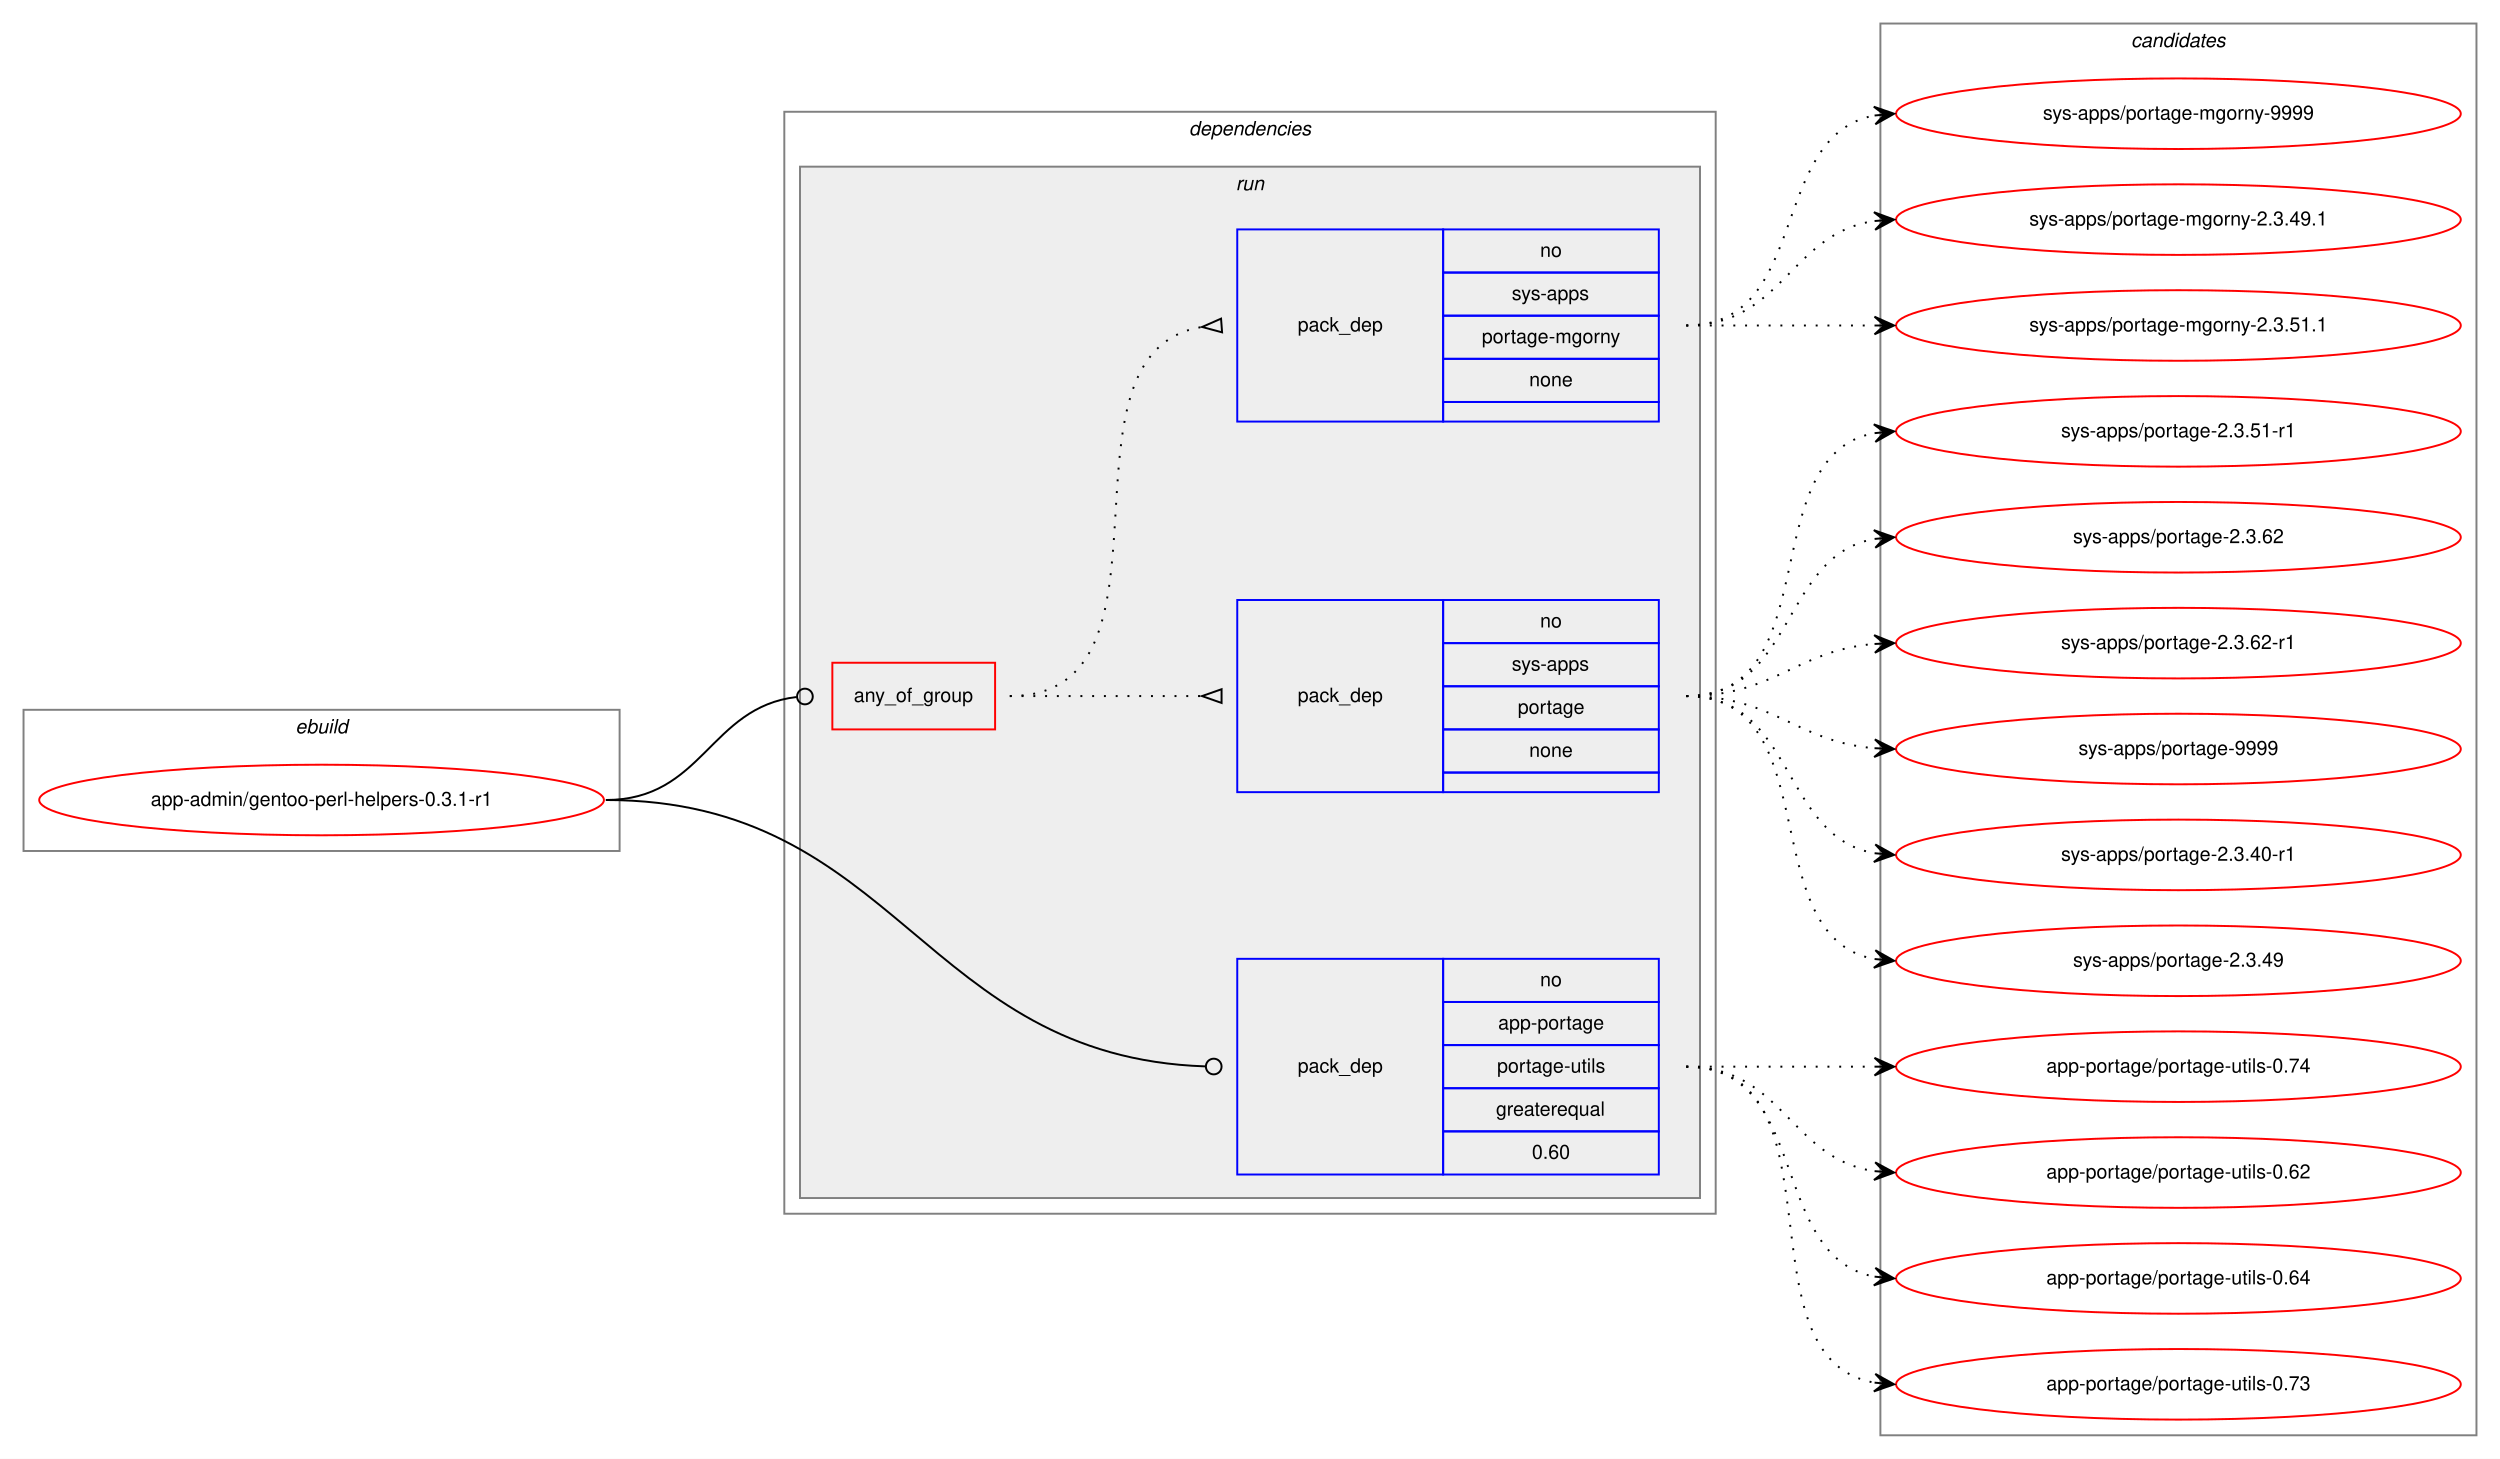
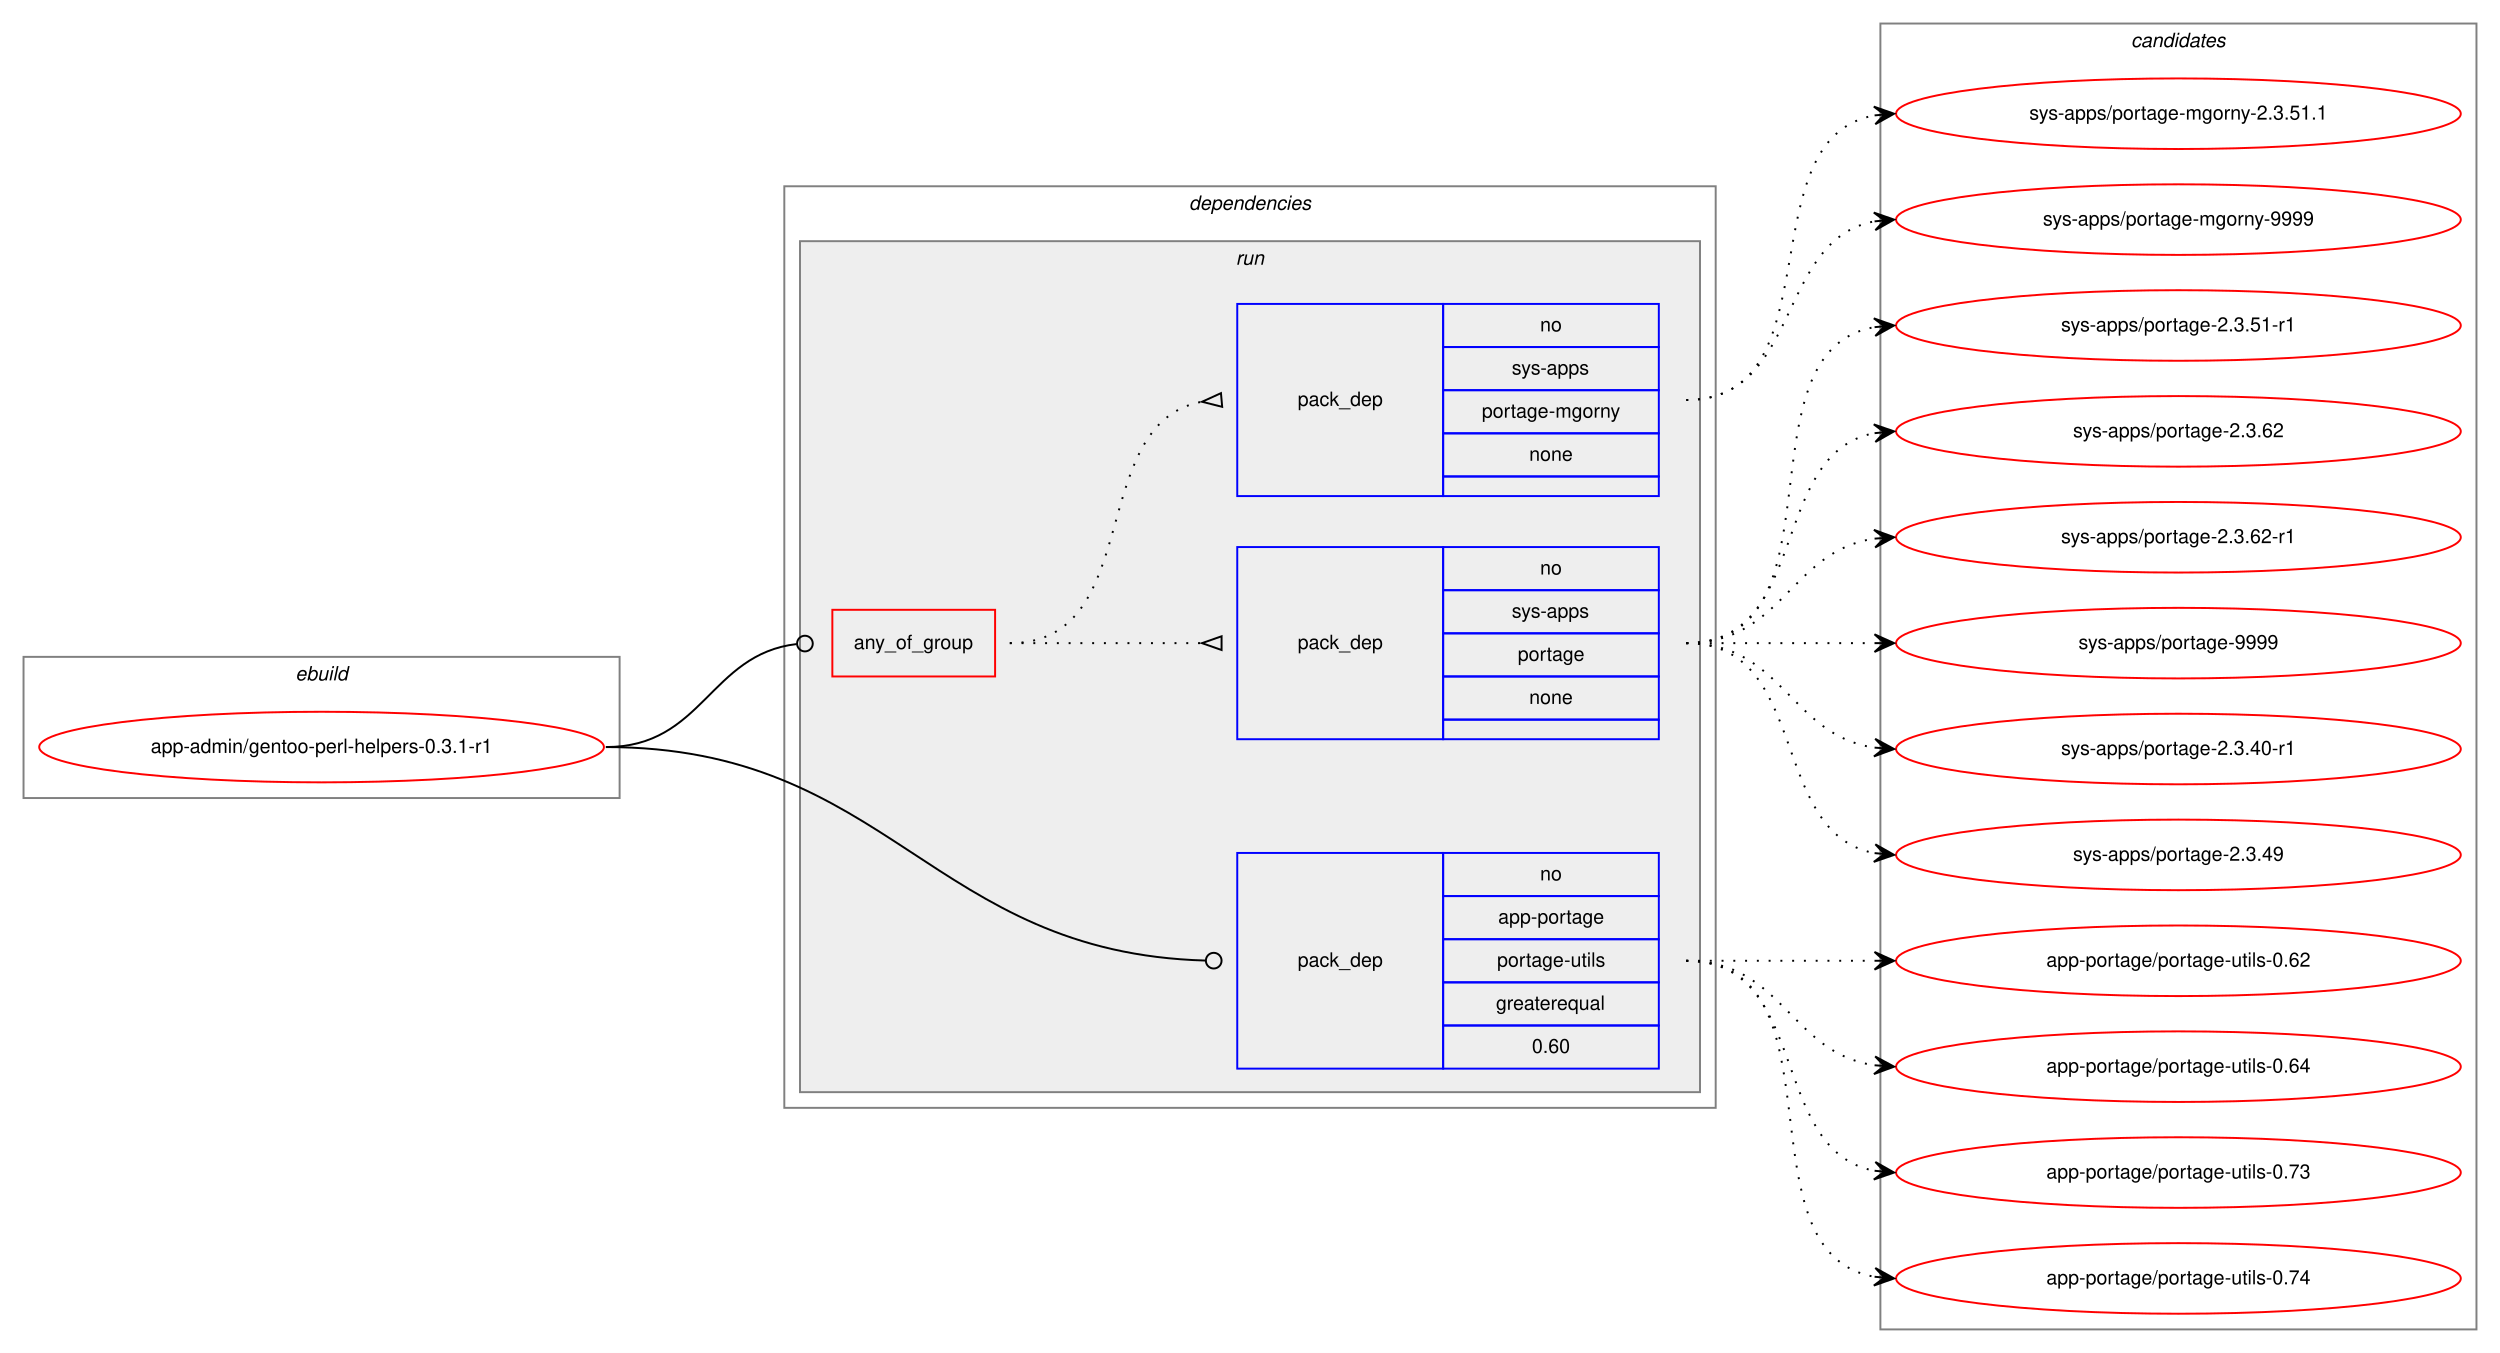
- <svg xmlns="http://www.w3.org/2000/svg" xmlns:xlink="http://www.w3.org/1999/xlink" width="1275pt" height="744pt" viewBox="0.00 0.00 1275.00 744.00">
-   <g id="graph0" class="graph" transform="scale(1 1) rotate(0) translate(4 740)">
-     <polygon fill="white" stroke="transparent" points="-4,4 -4,-740 1271,-740 1271,4 -4,4" />
+ <svg xmlns="http://www.w3.org/2000/svg" xmlns:xlink="http://www.w3.org/1999/xlink" width="1275pt" height="690pt" viewBox="0.00 0.00 1275.00 690.00">
+   <g id="graph0" class="graph" transform="scale(1 1) rotate(0) translate(4 686)">
+     <polygon fill="white" stroke="transparent" points="-4,4 -4,-686 1271,-686 1271,4 -4,4" />
    <g id="clust1" class="cluster">
-       <polygon fill="none" stroke="gray" points="8,-306 8,-378 312,-378 312,-306 8,-306" />
-       <text text-anchor="start" x="146.66" y="-366" font-family="Helvetica,sans-Serif" font-style="italic" font-size="10.00">ebuild</text>
+       <polygon fill="none" stroke="gray" points="8,-279 8,-351 312,-351 312,-279 8,-279" />
+       <text text-anchor="start" x="146.66" y="-339" font-family="Helvetica,sans-Serif" font-style="italic" font-size="10.00">ebuild</text>
    </g>
    <g id="clust2" class="cluster">
-       <polygon fill="none" stroke="gray" points="396,-121 396,-683 871,-683 871,-121 396,-121" />
-       <text text-anchor="start" x="602.38" y="-671" font-family="Helvetica,sans-Serif" font-style="italic" font-size="10.00">dependencies</text>
+       <polygon fill="none" stroke="gray" points="396,-121 396,-591 871,-591 871,-121 396,-121" />
+       <text text-anchor="start" x="602.38" y="-579" font-family="Helvetica,sans-Serif" font-style="italic" font-size="10.00">dependencies</text>
    </g>
    <g id="clust5" class="cluster">
-       <polygon fill="#eeeeee" stroke="gray" points="404,-129 404,-655 863,-655 863,-129 404,-129" />
-       <text text-anchor="start" x="626.28" y="-643" font-family="Helvetica,sans-Serif" font-style="italic" font-size="10.00">run</text>
+       <polygon fill="#eeeeee" stroke="gray" points="404,-129 404,-563 863,-563 863,-129 404,-129" />
+       <text text-anchor="start" x="626.28" y="-551" font-family="Helvetica,sans-Serif" font-style="italic" font-size="10.00">run</text>
    </g>
    <g id="clust10" class="cluster">
-       <polygon fill="none" stroke="gray" points="955,-8 955,-728 1259,-728 1259,-8 955,-8" />
-       <text text-anchor="start" x="1082.82" y="-716" font-family="Helvetica,sans-Serif" font-style="italic" font-size="10.00">candidates</text>
+       <polygon fill="none" stroke="gray" points="955,-8 955,-674 1259,-674 1259,-8 955,-8" />
+       <text text-anchor="start" x="1082.82" y="-662" font-family="Helvetica,sans-Serif" font-style="italic" font-size="10.00">candidates</text>
    </g>
    <g id="node1" class="node">
      <g id="a_node1">
        <a xlink:href="../app-admin/gentoo-perl-helpers-0.3.1-r1.svg" xlink:title="app-admin/gentoo-perl-helpers-0.3.1-r1">
-           <ellipse fill="none" stroke="red" cx="160" cy="-332" rx="144" ry="18" />
-           <text text-anchor="middle" x="160" y="-329" font-family="Helvetica,sans-Serif" font-size="10.00">app-admin/gentoo-perl-helpers-0.3.1-r1</text>
+           <ellipse fill="none" stroke="red" cx="160" cy="-305" rx="144" ry="18" />
+           <text text-anchor="middle" x="160" y="-302" font-family="Helvetica,sans-Serif" font-size="10.00">app-admin/gentoo-perl-helpers-0.3.1-r1</text>
        </a>
      </g>
    </g>
    <g id="node2" class="node">
-       <polygon fill="none" stroke="red" points="420.5,-368 420.5,-402 503.5,-402 503.5,-368 420.5,-368" />
-       <text text-anchor="start" x="431.43" y="-382" font-family="Helvetica,sans-Serif" font-size="10.00">any_of_group</text>
+       <polygon fill="none" stroke="red" points="420.5,-341 420.5,-375 503.5,-375 503.5,-341 420.5,-341" />
+       <text text-anchor="start" x="431.43" y="-355" font-family="Helvetica,sans-Serif" font-size="10.00">any_of_group</text>
    </g>
    <g id="edge3" class="edge">
-       <path fill="none" stroke="black" d="M305,-332C354.6,-332 357.81,-379.36 402.34,-384.54" />
-       <ellipse fill="none" stroke="black" cx="406.51" cy="-384.78" rx="4" ry="4" />
+       <path fill="none" stroke="black" d="M305,-305C354.6,-305 357.81,-352.36 402.34,-357.54" />
+       <ellipse fill="none" stroke="black" cx="406.51" cy="-357.78" rx="4" ry="4" />
    </g>
    <g id="node5" class="node">
      <polygon fill="none" stroke="blue" points="627,-141 627,-251 732,-251 732,-141 627,-141" />
      <text text-anchor="start" x="657.82" y="-193" font-family="Helvetica,sans-Serif" font-size="10.00">pack_dep</text>
      <polygon fill="none" stroke="blue" points="732,-229 732,-251 842,-251 842,-229 732,-229" />
      <text text-anchor="start" x="781.44" y="-237" font-family="Helvetica,sans-Serif" font-size="10.00">no</text>
      <polygon fill="none" stroke="blue" points="732,-207 732,-229 842,-229 842,-207 732,-207" />
      <text text-anchor="start" x="760.05" y="-215" font-family="Helvetica,sans-Serif" font-size="10.00">app-portage</text>
      <polygon fill="none" stroke="blue" points="732,-185 732,-207 842,-207 842,-185 732,-185" />
      <text text-anchor="start" x="759.5" y="-193" font-family="Helvetica,sans-Serif" font-size="10.00">portage-utils</text>
      <polygon fill="none" stroke="blue" points="732,-163 732,-185 842,-185 842,-163 732,-163" />
      <text text-anchor="start" x="758.94" y="-171" font-family="Helvetica,sans-Serif" font-size="10.00">greaterequal</text>
      <polygon fill="none" stroke="blue" points="732,-141 732,-163 842,-163 842,-141 732,-141" />
      <text text-anchor="start" x="777.27" y="-149" font-family="Helvetica,sans-Serif" font-size="10.00">0.60</text>
    </g>
    <g id="edge4" class="edge">
-       <path fill="none" stroke="black" d="M305,-332C454.26,-332 466.5,-201 610.68,-196.14" />
-       <ellipse fill="none" stroke="black" cx="615" cy="-196.07" rx="4" ry="4" />
+       <path fill="none" stroke="black" d="M305,-305C449.98,-305 470.54,-200.01 610.91,-196.11" />
+       <ellipse fill="none" stroke="black" cx="615" cy="-196.06" rx="4" ry="4" />
    </g>
    <g id="node3" class="node">
-       <polygon fill="none" stroke="blue" points="627,-336 627,-434 732,-434 732,-336 627,-336" />
-       <text text-anchor="start" x="657.82" y="-382" font-family="Helvetica,sans-Serif" font-size="10.00">pack_dep</text>
-       <polygon fill="none" stroke="blue" points="732,-412 732,-434 842,-434 842,-412 732,-412" />
-       <text text-anchor="start" x="781.44" y="-420" font-family="Helvetica,sans-Serif" font-size="10.00">no</text>
-       <polygon fill="none" stroke="blue" points="732,-390 732,-412 842,-412 842,-390 732,-390" />
-       <text text-anchor="start" x="767" y="-398" font-family="Helvetica,sans-Serif" font-size="10.00">sys-apps</text>
-       <polygon fill="none" stroke="blue" points="732,-368 732,-390 842,-390 842,-368 732,-368" />
-       <text text-anchor="start" x="770.05" y="-376" font-family="Helvetica,sans-Serif" font-size="10.00">portage</text>
-       <polygon fill="none" stroke="blue" points="732,-346 732,-368 842,-368 842,-346 732,-346" />
-       <text text-anchor="start" x="775.88" y="-354" font-family="Helvetica,sans-Serif" font-size="10.00">none</text>
-       <polygon fill="none" stroke="blue" points="732,-336 732,-346 842,-346 842,-336 732,-336" />
+       <polygon fill="none" stroke="blue" points="627,-309 627,-407 732,-407 732,-309 627,-309" />
+       <text text-anchor="start" x="657.82" y="-355" font-family="Helvetica,sans-Serif" font-size="10.00">pack_dep</text>
+       <polygon fill="none" stroke="blue" points="732,-385 732,-407 842,-407 842,-385 732,-385" />
+       <text text-anchor="start" x="781.44" y="-393" font-family="Helvetica,sans-Serif" font-size="10.00">no</text>
+       <polygon fill="none" stroke="blue" points="732,-363 732,-385 842,-385 842,-363 732,-363" />
+       <text text-anchor="start" x="767" y="-371" font-family="Helvetica,sans-Serif" font-size="10.00">sys-apps</text>
+       <polygon fill="none" stroke="blue" points="732,-341 732,-363 842,-363 842,-341 732,-341" />
+       <text text-anchor="start" x="770.05" y="-349" font-family="Helvetica,sans-Serif" font-size="10.00">portage</text>
+       <polygon fill="none" stroke="blue" points="732,-319 732,-341 842,-341 842,-319 732,-319" />
+       <text text-anchor="start" x="775.88" y="-327" font-family="Helvetica,sans-Serif" font-size="10.00">none</text>
+       <polygon fill="none" stroke="blue" points="732,-309 732,-319 842,-319 842,-309 732,-309" />
    </g>
    <g id="edge1" class="edge">
-       <path fill="none" stroke="black" stroke-dasharray="1,5" d="M511,-385C555.44,-385 569.02,-385 608.88,-385" />
-       <polygon fill="none" stroke="black" points="619,-388.5 609,-385 619,-381.5 619,-388.5" />
+       <path fill="none" stroke="black" stroke-dasharray="1,5" d="M511,-358C555.44,-358 569.02,-358 608.88,-358" />
+       <polygon fill="none" stroke="black" points="619,-361.5 609,-358 619,-354.5 619,-361.5" />
    </g>
    <g id="node4" class="node">
-       <polygon fill="none" stroke="blue" points="627,-525 627,-623 732,-623 732,-525 627,-525" />
-       <text text-anchor="start" x="657.82" y="-571" font-family="Helvetica,sans-Serif" font-size="10.00">pack_dep</text>
-       <polygon fill="none" stroke="blue" points="732,-601 732,-623 842,-623 842,-601 732,-601" />
-       <text text-anchor="start" x="781.44" y="-609" font-family="Helvetica,sans-Serif" font-size="10.00">no</text>
-       <polygon fill="none" stroke="blue" points="732,-579 732,-601 842,-601 842,-579 732,-579" />
-       <text text-anchor="start" x="767" y="-587" font-family="Helvetica,sans-Serif" font-size="10.00">sys-apps</text>
-       <polygon fill="none" stroke="blue" points="732,-557 732,-579 842,-579 842,-557 732,-557" />
-       <text text-anchor="start" x="751.72" y="-565" font-family="Helvetica,sans-Serif" font-size="10.00">portage-mgorny</text>
-       <polygon fill="none" stroke="blue" points="732,-535 732,-557 842,-557 842,-535 732,-535" />
-       <text text-anchor="start" x="775.88" y="-543" font-family="Helvetica,sans-Serif" font-size="10.00">none</text>
-       <polygon fill="none" stroke="blue" points="732,-525 732,-535 842,-535 842,-525 732,-525" />
+       <polygon fill="none" stroke="blue" points="627,-433 627,-531 732,-531 732,-433 627,-433" />
+       <text text-anchor="start" x="657.82" y="-479" font-family="Helvetica,sans-Serif" font-size="10.00">pack_dep</text>
+       <polygon fill="none" stroke="blue" points="732,-509 732,-531 842,-531 842,-509 732,-509" />
+       <text text-anchor="start" x="781.44" y="-517" font-family="Helvetica,sans-Serif" font-size="10.00">no</text>
+       <polygon fill="none" stroke="blue" points="732,-487 732,-509 842,-509 842,-487 732,-487" />
+       <text text-anchor="start" x="767" y="-495" font-family="Helvetica,sans-Serif" font-size="10.00">sys-apps</text>
+       <polygon fill="none" stroke="blue" points="732,-465 732,-487 842,-487 842,-465 732,-465" />
+       <text text-anchor="start" x="751.72" y="-473" font-family="Helvetica,sans-Serif" font-size="10.00">portage-mgorny</text>
+       <polygon fill="none" stroke="blue" points="732,-443 732,-465 842,-465 842,-443 732,-443" />
+       <text text-anchor="start" x="775.88" y="-451" font-family="Helvetica,sans-Serif" font-size="10.00">none</text>
+       <polygon fill="none" stroke="blue" points="732,-433 732,-443 842,-443 842,-433 732,-433" />
    </g>
    <g id="edge2" class="edge">
-       <path fill="none" stroke="black" stroke-dasharray="1,5" d="M511,-385C604.16,-385 528.35,-560.23 608.96,-573.24" />
-       <polygon fill="none" stroke="black" points="618.74,-577.49 609.03,-573.24 619.26,-570.51 618.74,-577.49" />
+       <path fill="none" stroke="black" stroke-dasharray="1,5" d="M511,-358C580.37,-358 549.51,-469.73 608.7,-481.07" />
+       <polygon fill="none" stroke="black" points="618.69,-485.49 609.04,-481.1 619.31,-478.51 618.69,-485.49" />
    </g>
    <g id="node6" class="node">
      <g id="a_node6">
        <a xlink:href="../sys-apps/portage-2.3.40-r1.svg" xlink:title="sys-apps/portage-2.3.40-r1">
          <ellipse fill="none" stroke="red" cx="1107" cy="-304" rx="144" ry="18" />
          <text text-anchor="middle" x="1107" y="-301" font-family="Helvetica,sans-Serif" font-size="10.00">sys-apps/portage-2.3.40-r1</text>
        </a>
      </g>
    </g>
    <g id="edge5" class="edge">
-       <path fill="none" stroke="black" stroke-dasharray="1,5" d="M856,-385C911.7,-385 903.97,-313.51 951.99,-304.85" />
-       <polygon fill="black" stroke="black" points="962,-304 952.42,-309.33 957.02,-304.43 952.04,-304.85 952.04,-304.85 952.04,-304.85 957.02,-304.43 951.65,-300.37 962,-304 962,-304" />
+       <path fill="none" stroke="black" stroke-dasharray="1,5" d="M856,-358C905.26,-358 908.85,-311.13 951.86,-304.72" />
+       <polygon fill="black" stroke="black" points="962,-304 952.35,-309.2 957.01,-304.36 952.03,-304.71 952.03,-304.71 952.03,-304.71 957.01,-304.36 951.71,-300.22 962,-304 962,-304" />
    </g>
    <g id="node7" class="node">
      <g id="a_node7">
        <a xlink:href="../sys-apps/portage-2.3.49.svg" xlink:title="sys-apps/portage-2.3.49">
          <ellipse fill="none" stroke="red" cx="1107" cy="-250" rx="144" ry="18" />
          <text text-anchor="middle" x="1107" y="-247" font-family="Helvetica,sans-Serif" font-size="10.00">sys-apps/portage-2.3.49</text>
        </a>
      </g>
    </g>
    <g id="edge6" class="edge">
-       <path fill="none" stroke="black" stroke-dasharray="1,5" d="M856,-385C928.56,-385 889.97,-262.86 951.68,-250.93" />
-       <polygon fill="black" stroke="black" points="962,-250 952.45,-255.38 957.02,-250.45 952.04,-250.9 952.04,-250.9 952.04,-250.9 957.02,-250.45 951.64,-246.42 962,-250 962,-250" />
+       <path fill="none" stroke="black" stroke-dasharray="1,5" d="M856,-358C919.58,-358 897.58,-261.49 951.79,-250.93" />
+       <polygon fill="black" stroke="black" points="962,-250 952.45,-255.39 957.02,-250.46 952.04,-250.91 952.04,-250.91 952.04,-250.91 957.02,-250.46 951.63,-246.43 962,-250 962,-250" />
    </g>
    <g id="node8" class="node">
      <g id="a_node8">
        <a xlink:href="../sys-apps/portage-2.3.51-r1.svg" xlink:title="sys-apps/portage-2.3.51-r1">
          <ellipse fill="none" stroke="red" cx="1107" cy="-520" rx="144" ry="18" />
          <text text-anchor="middle" x="1107" y="-517" font-family="Helvetica,sans-Serif" font-size="10.00">sys-apps/portage-2.3.51-r1</text>
        </a>
      </g>
    </g>
    <g id="edge7" class="edge">
-       <path fill="none" stroke="black" stroke-dasharray="1,5" d="M856,-385C928.56,-385 889.97,-507.14 951.68,-519.07" />
-       <polygon fill="black" stroke="black" points="962,-520 951.64,-523.58 957.02,-519.55 952.04,-519.1 952.04,-519.1 952.04,-519.1 957.02,-519.55 952.45,-514.62 962,-520 962,-520" />
+       <path fill="none" stroke="black" stroke-dasharray="1,5" d="M856,-358C938.35,-358 881.36,-506.38 951.73,-519.13" />
+       <polygon fill="black" stroke="black" points="962,-520 951.66,-523.64 957.02,-519.58 952.04,-519.15 952.04,-519.15 952.04,-519.15 957.02,-519.58 952.42,-514.67 962,-520 962,-520" />
    </g>
    <g id="node9" class="node">
      <g id="a_node9">
        <a xlink:href="../sys-apps/portage-2.3.62.svg" xlink:title="sys-apps/portage-2.3.62">
          <ellipse fill="none" stroke="red" cx="1107" cy="-466" rx="144" ry="18" />
          <text text-anchor="middle" x="1107" y="-463" font-family="Helvetica,sans-Serif" font-size="10.00">sys-apps/portage-2.3.62</text>
        </a>
      </g>
    </g>
    <g id="edge8" class="edge">
-       <path fill="none" stroke="black" stroke-dasharray="1,5" d="M856,-385C911.7,-385 903.97,-456.49 951.99,-465.15" />
-       <polygon fill="black" stroke="black" points="962,-466 951.65,-469.63 957.02,-465.57 952.04,-465.15 952.04,-465.15 952.04,-465.15 957.02,-465.57 952.42,-460.67 962,-466 962,-466" />
+       <path fill="none" stroke="black" stroke-dasharray="1,5" d="M856,-358C919.58,-358 897.58,-454.51 951.79,-465.07" />
+       <polygon fill="black" stroke="black" points="962,-466 951.63,-469.57 957.02,-465.54 952.04,-465.09 952.04,-465.09 952.04,-465.09 957.02,-465.54 952.45,-460.61 962,-466 962,-466" />
    </g>
    <g id="node10" class="node">
      <g id="a_node10">
        <a xlink:href="../sys-apps/portage-2.3.62-r1.svg" xlink:title="sys-apps/portage-2.3.62-r1">
          <ellipse fill="none" stroke="red" cx="1107" cy="-412" rx="144" ry="18" />
          <text text-anchor="middle" x="1107" y="-409" font-family="Helvetica,sans-Serif" font-size="10.00">sys-apps/portage-2.3.62-r1</text>
        </a>
      </g>
    </g>
    <g id="edge9" class="edge">
-       <path fill="none" stroke="black" stroke-dasharray="1,5" d="M856,-385C901.01,-385 911.86,-408.14 951.8,-411.58" />
-       <polygon fill="black" stroke="black" points="962,-412 951.82,-416.08 957,-411.79 952.01,-411.58 952.01,-411.58 952.01,-411.58 957,-411.79 952.2,-407.09 962,-412 962,-412" />
+       <path fill="none" stroke="black" stroke-dasharray="1,5" d="M856,-358C905.26,-358 908.85,-404.87 951.86,-411.28" />
+       <polygon fill="black" stroke="black" points="962,-412 951.71,-415.78 957.01,-411.64 952.03,-411.29 952.03,-411.29 952.03,-411.29 957.01,-411.64 952.35,-406.8 962,-412 962,-412" />
    </g>
    <g id="node11" class="node">
      <g id="a_node11">
        <a xlink:href="../sys-apps/portage-9999.svg" xlink:title="sys-apps/portage-9999">
          <ellipse fill="none" stroke="red" cx="1107" cy="-358" rx="144" ry="18" />
          <text text-anchor="middle" x="1107" y="-355" font-family="Helvetica,sans-Serif" font-size="10.00">sys-apps/portage-9999</text>
        </a>
      </g>
    </g>
    <g id="edge10" class="edge">
-       <path fill="none" stroke="black" stroke-dasharray="1,5" d="M856,-385C901.01,-385 911.86,-361.86 951.8,-358.42" />
-       <polygon fill="black" stroke="black" points="962,-358 952.2,-362.91 957,-358.21 952.01,-358.42 952.01,-358.42 952.01,-358.42 957,-358.21 951.82,-353.92 962,-358 962,-358" />
+       <path fill="none" stroke="black" stroke-dasharray="1,5" d="M856,-358C899.43,-358 912.83,-358 951.57,-358" />
+       <polygon fill="black" stroke="black" points="962,-358 952,-362.5 957,-358 952,-358 952,-358 952,-358 957,-358 952,-353.5 962,-358 962,-358" />
    </g>
    <g id="node12" class="node">
      <g id="a_node12">
-         <a xlink:href="../sys-apps/portage-mgorny-2.3.49.1.svg" xlink:title="sys-apps/portage-mgorny-2.3.49.1">
+         <a xlink:href="../sys-apps/portage-mgorny-2.3.51.1.svg" xlink:title="sys-apps/portage-mgorny-2.3.51.1">
          <ellipse fill="none" stroke="red" cx="1107" cy="-628" rx="144" ry="18" />
-           <text text-anchor="middle" x="1107" y="-625" font-family="Helvetica,sans-Serif" font-size="10.00">sys-apps/portage-mgorny-2.3.49.1</text>
+           <text text-anchor="middle" x="1107" y="-625" font-family="Helvetica,sans-Serif" font-size="10.00">sys-apps/portage-mgorny-2.3.51.1</text>
        </a>
      </g>
    </g>
    <g id="edge11" class="edge">
-       <path fill="none" stroke="black" stroke-dasharray="1,5" d="M856,-574C905.26,-574 908.85,-620.87 951.86,-627.28" />
-       <polygon fill="black" stroke="black" points="962,-628 951.71,-631.78 957.01,-627.64 952.03,-627.29 952.03,-627.29 952.03,-627.29 957.01,-627.64 952.35,-622.8 962,-628 962,-628" />
+       <path fill="none" stroke="black" stroke-dasharray="1,5" d="M856,-482C932.59,-482 886.43,-615.18 951.98,-627.14" />
+       <polygon fill="black" stroke="black" points="962,-628 951.65,-631.63 957.02,-627.57 952.04,-627.15 952.04,-627.15 952.04,-627.15 957.02,-627.57 952.42,-622.66 962,-628 962,-628" />
    </g>
    <g id="node13" class="node">
      <g id="a_node13">
-         <a xlink:href="../sys-apps/portage-mgorny-2.3.51.1.svg" xlink:title="sys-apps/portage-mgorny-2.3.51.1">
+         <a xlink:href="../sys-apps/portage-mgorny-9999.svg" xlink:title="sys-apps/portage-mgorny-9999">
          <ellipse fill="none" stroke="red" cx="1107" cy="-574" rx="144" ry="18" />
-           <text text-anchor="middle" x="1107" y="-571" font-family="Helvetica,sans-Serif" font-size="10.00">sys-apps/portage-mgorny-2.3.51.1</text>
+           <text text-anchor="middle" x="1107" y="-571" font-family="Helvetica,sans-Serif" font-size="10.00">sys-apps/portage-mgorny-9999</text>
        </a>
      </g>
    </g>
    <g id="edge12" class="edge">
-       <path fill="none" stroke="black" stroke-dasharray="1,5" d="M856,-574C899.43,-574 912.83,-574 951.57,-574" />
-       <polygon fill="black" stroke="black" points="962,-574 952,-578.5 957,-574 952,-574 952,-574 952,-574 957,-574 952,-569.5 962,-574 962,-574" />
+       <path fill="none" stroke="black" stroke-dasharray="1,5" d="M856,-482C914.73,-482 901.54,-563.53 951.84,-573.09" />
+       <polygon fill="black" stroke="black" points="962,-574 951.64,-577.59 957.02,-573.55 952.04,-573.11 952.04,-573.11 952.04,-573.11 957.02,-573.55 952.44,-568.63 962,-574 962,-574" />
    </g>
    <g id="node14" class="node">
      <g id="a_node14">
-         <a xlink:href="../sys-apps/portage-mgorny-9999.svg" xlink:title="sys-apps/portage-mgorny-9999">
-           <ellipse fill="none" stroke="red" cx="1107" cy="-682" rx="144" ry="18" />
-           <text text-anchor="middle" x="1107" y="-679" font-family="Helvetica,sans-Serif" font-size="10.00">sys-apps/portage-mgorny-9999</text>
+         <a xlink:href="../app-portage/portage-utils-0.62.svg" xlink:title="app-portage/portage-utils-0.62">
+           <ellipse fill="none" stroke="red" cx="1107" cy="-196" rx="144" ry="18" />
+           <text text-anchor="middle" x="1107" y="-193" font-family="Helvetica,sans-Serif" font-size="10.00">app-portage/portage-utils-0.62</text>
        </a>
      </g>
    </g>
    <g id="edge13" class="edge">
-       <path fill="none" stroke="black" stroke-dasharray="1,5" d="M856,-574C919.58,-574 897.58,-670.51 951.79,-681.07" />
-       <polygon fill="black" stroke="black" points="962,-682 951.63,-685.57 957.02,-681.54 952.04,-681.09 952.04,-681.09 952.04,-681.09 957.02,-681.54 952.45,-676.61 962,-682 962,-682" />
+       <path fill="none" stroke="black" stroke-dasharray="1,5" d="M856,-196C899.43,-196 912.83,-196 951.57,-196" />
+       <polygon fill="black" stroke="black" points="962,-196 952,-200.5 957,-196 952,-196 952,-196 952,-196 957,-196 952,-191.5 962,-196 962,-196" />
    </g>
    <g id="node15" class="node">
      <g id="a_node15">
-         <a xlink:href="../app-portage/portage-utils-0.62.svg" xlink:title="app-portage/portage-utils-0.62">
+         <a xlink:href="../app-portage/portage-utils-0.64.svg" xlink:title="app-portage/portage-utils-0.64">
          <ellipse fill="none" stroke="red" cx="1107" cy="-142" rx="144" ry="18" />
-           <text text-anchor="middle" x="1107" y="-139" font-family="Helvetica,sans-Serif" font-size="10.00">app-portage/portage-utils-0.62</text>
+           <text text-anchor="middle" x="1107" y="-139" font-family="Helvetica,sans-Serif" font-size="10.00">app-portage/portage-utils-0.64</text>
        </a>
      </g>
    </g>
    <g id="edge14" class="edge">
      <path fill="none" stroke="black" stroke-dasharray="1,5" d="M856,-196C905.26,-196 908.85,-149.13 951.86,-142.72" />
      <polygon fill="black" stroke="black" points="962,-142 952.35,-147.2 957.01,-142.36 952.03,-142.71 952.03,-142.71 952.03,-142.71 957.01,-142.36 951.71,-138.22 962,-142 962,-142" />
    </g>
    <g id="node16" class="node">
      <g id="a_node16">
-         <a xlink:href="../app-portage/portage-utils-0.64.svg" xlink:title="app-portage/portage-utils-0.64">
+         <a xlink:href="../app-portage/portage-utils-0.73.svg" xlink:title="app-portage/portage-utils-0.73">
          <ellipse fill="none" stroke="red" cx="1107" cy="-88" rx="144" ry="18" />
-           <text text-anchor="middle" x="1107" y="-85" font-family="Helvetica,sans-Serif" font-size="10.00">app-portage/portage-utils-0.64</text>
+           <text text-anchor="middle" x="1107" y="-85" font-family="Helvetica,sans-Serif" font-size="10.00">app-portage/portage-utils-0.73</text>
        </a>
      </g>
    </g>
    <g id="edge15" class="edge">
      <path fill="none" stroke="black" stroke-dasharray="1,5" d="M856,-196C919.58,-196 897.58,-99.49 951.79,-88.93" />
      <polygon fill="black" stroke="black" points="962,-88 952.45,-93.39 957.02,-88.46 952.04,-88.91 952.04,-88.91 952.04,-88.91 957.02,-88.46 951.63,-84.43 962,-88 962,-88" />
    </g>
    <g id="node17" class="node">
      <g id="a_node17">
-         <a xlink:href="../app-portage/portage-utils-0.73.svg" xlink:title="app-portage/portage-utils-0.73">
+         <a xlink:href="../app-portage/portage-utils-0.74.svg" xlink:title="app-portage/portage-utils-0.74">
          <ellipse fill="none" stroke="red" cx="1107" cy="-34" rx="144" ry="18" />
-           <text text-anchor="middle" x="1107" y="-31" font-family="Helvetica,sans-Serif" font-size="10.00">app-portage/portage-utils-0.73</text>
+           <text text-anchor="middle" x="1107" y="-31" font-family="Helvetica,sans-Serif" font-size="10.00">app-portage/portage-utils-0.74</text>
        </a>
      </g>
    </g>
    <g id="edge16" class="edge">
      <path fill="none" stroke="black" stroke-dasharray="1,5" d="M856,-196C938.35,-196 881.36,-47.62 951.73,-34.87" />
      <polygon fill="black" stroke="black" points="962,-34 952.42,-39.33 957.02,-34.42 952.04,-34.85 952.04,-34.85 952.04,-34.85 957.02,-34.42 951.66,-30.36 962,-34 962,-34" />
    </g>
-     <g id="node18" class="node">
-       <g id="a_node18">
-         <a xlink:href="../app-portage/portage-utils-0.74.svg" xlink:title="app-portage/portage-utils-0.74">
-           <ellipse fill="none" stroke="red" cx="1107" cy="-196" rx="144" ry="18" />
-           <text text-anchor="middle" x="1107" y="-193" font-family="Helvetica,sans-Serif" font-size="10.00">app-portage/portage-utils-0.74</text>
-         </a>
-       </g>
-     </g>
-     <g id="edge17" class="edge">
-       <path fill="none" stroke="black" stroke-dasharray="1,5" d="M856,-196C899.43,-196 912.83,-196 951.57,-196" />
-       <polygon fill="black" stroke="black" points="962,-196 952,-200.5 957,-196 952,-196 952,-196 952,-196 957,-196 952,-191.5 962,-196 962,-196" />
-     </g>
  </g>
</svg>
